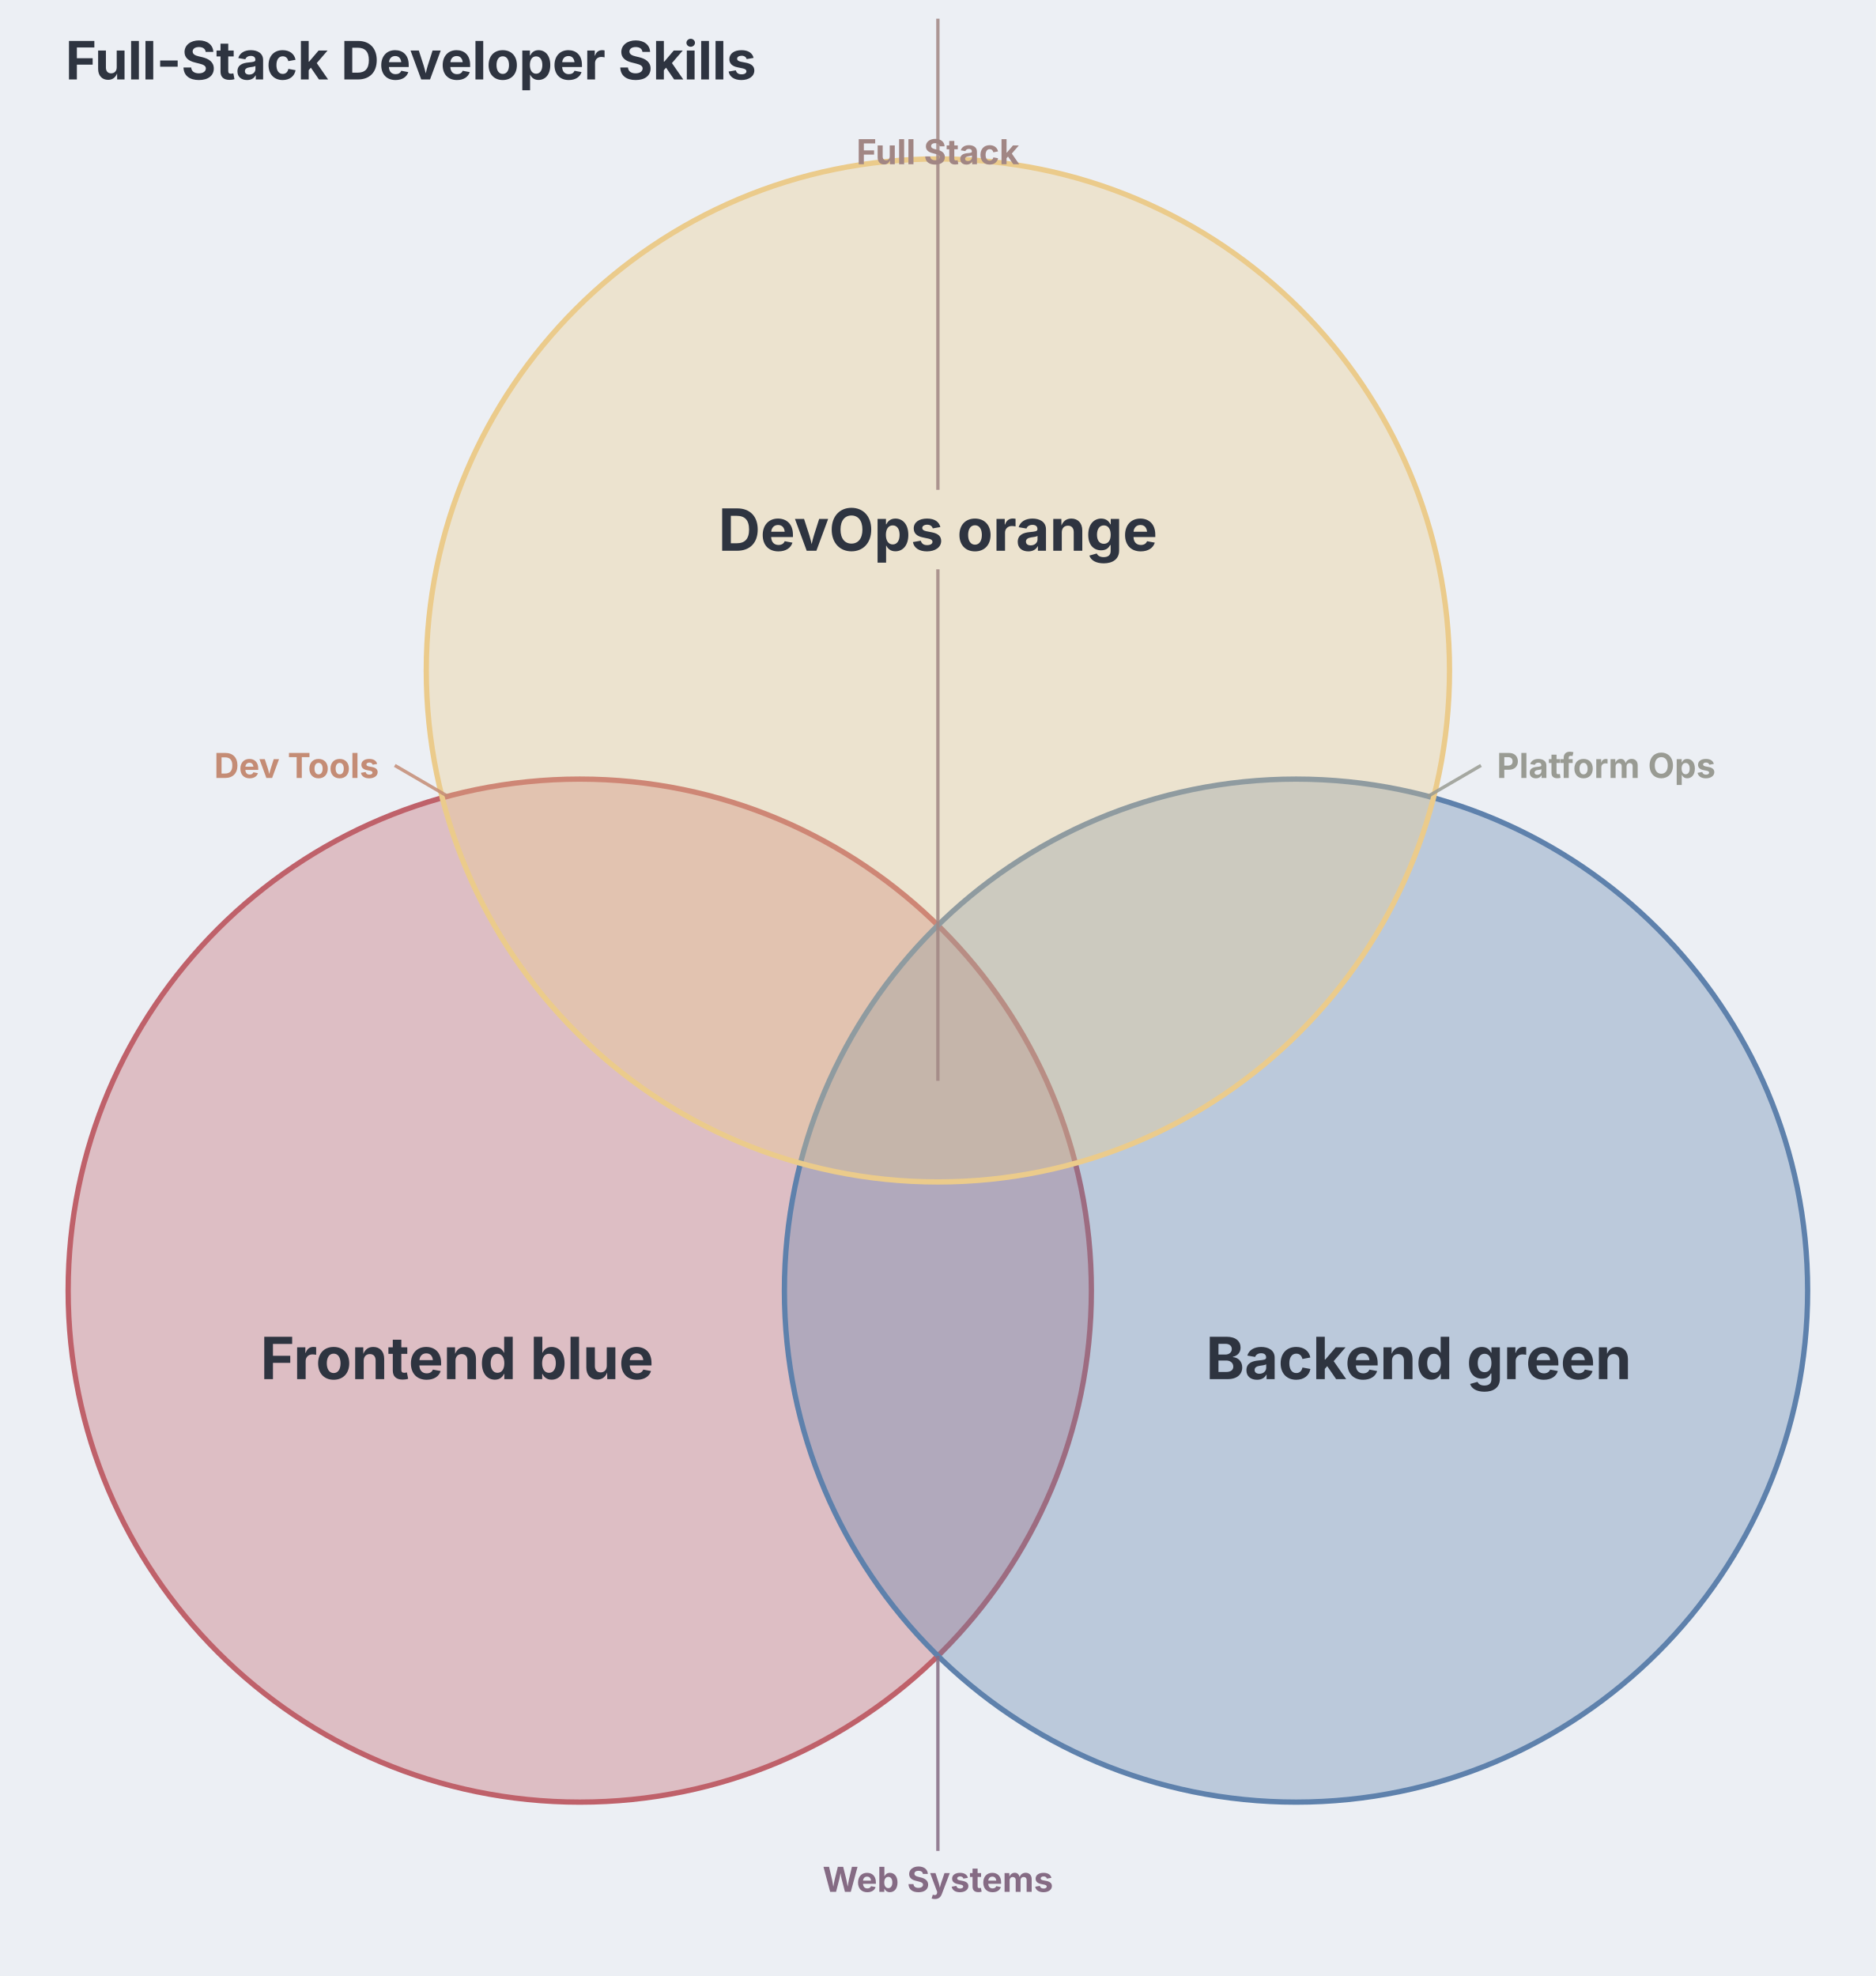
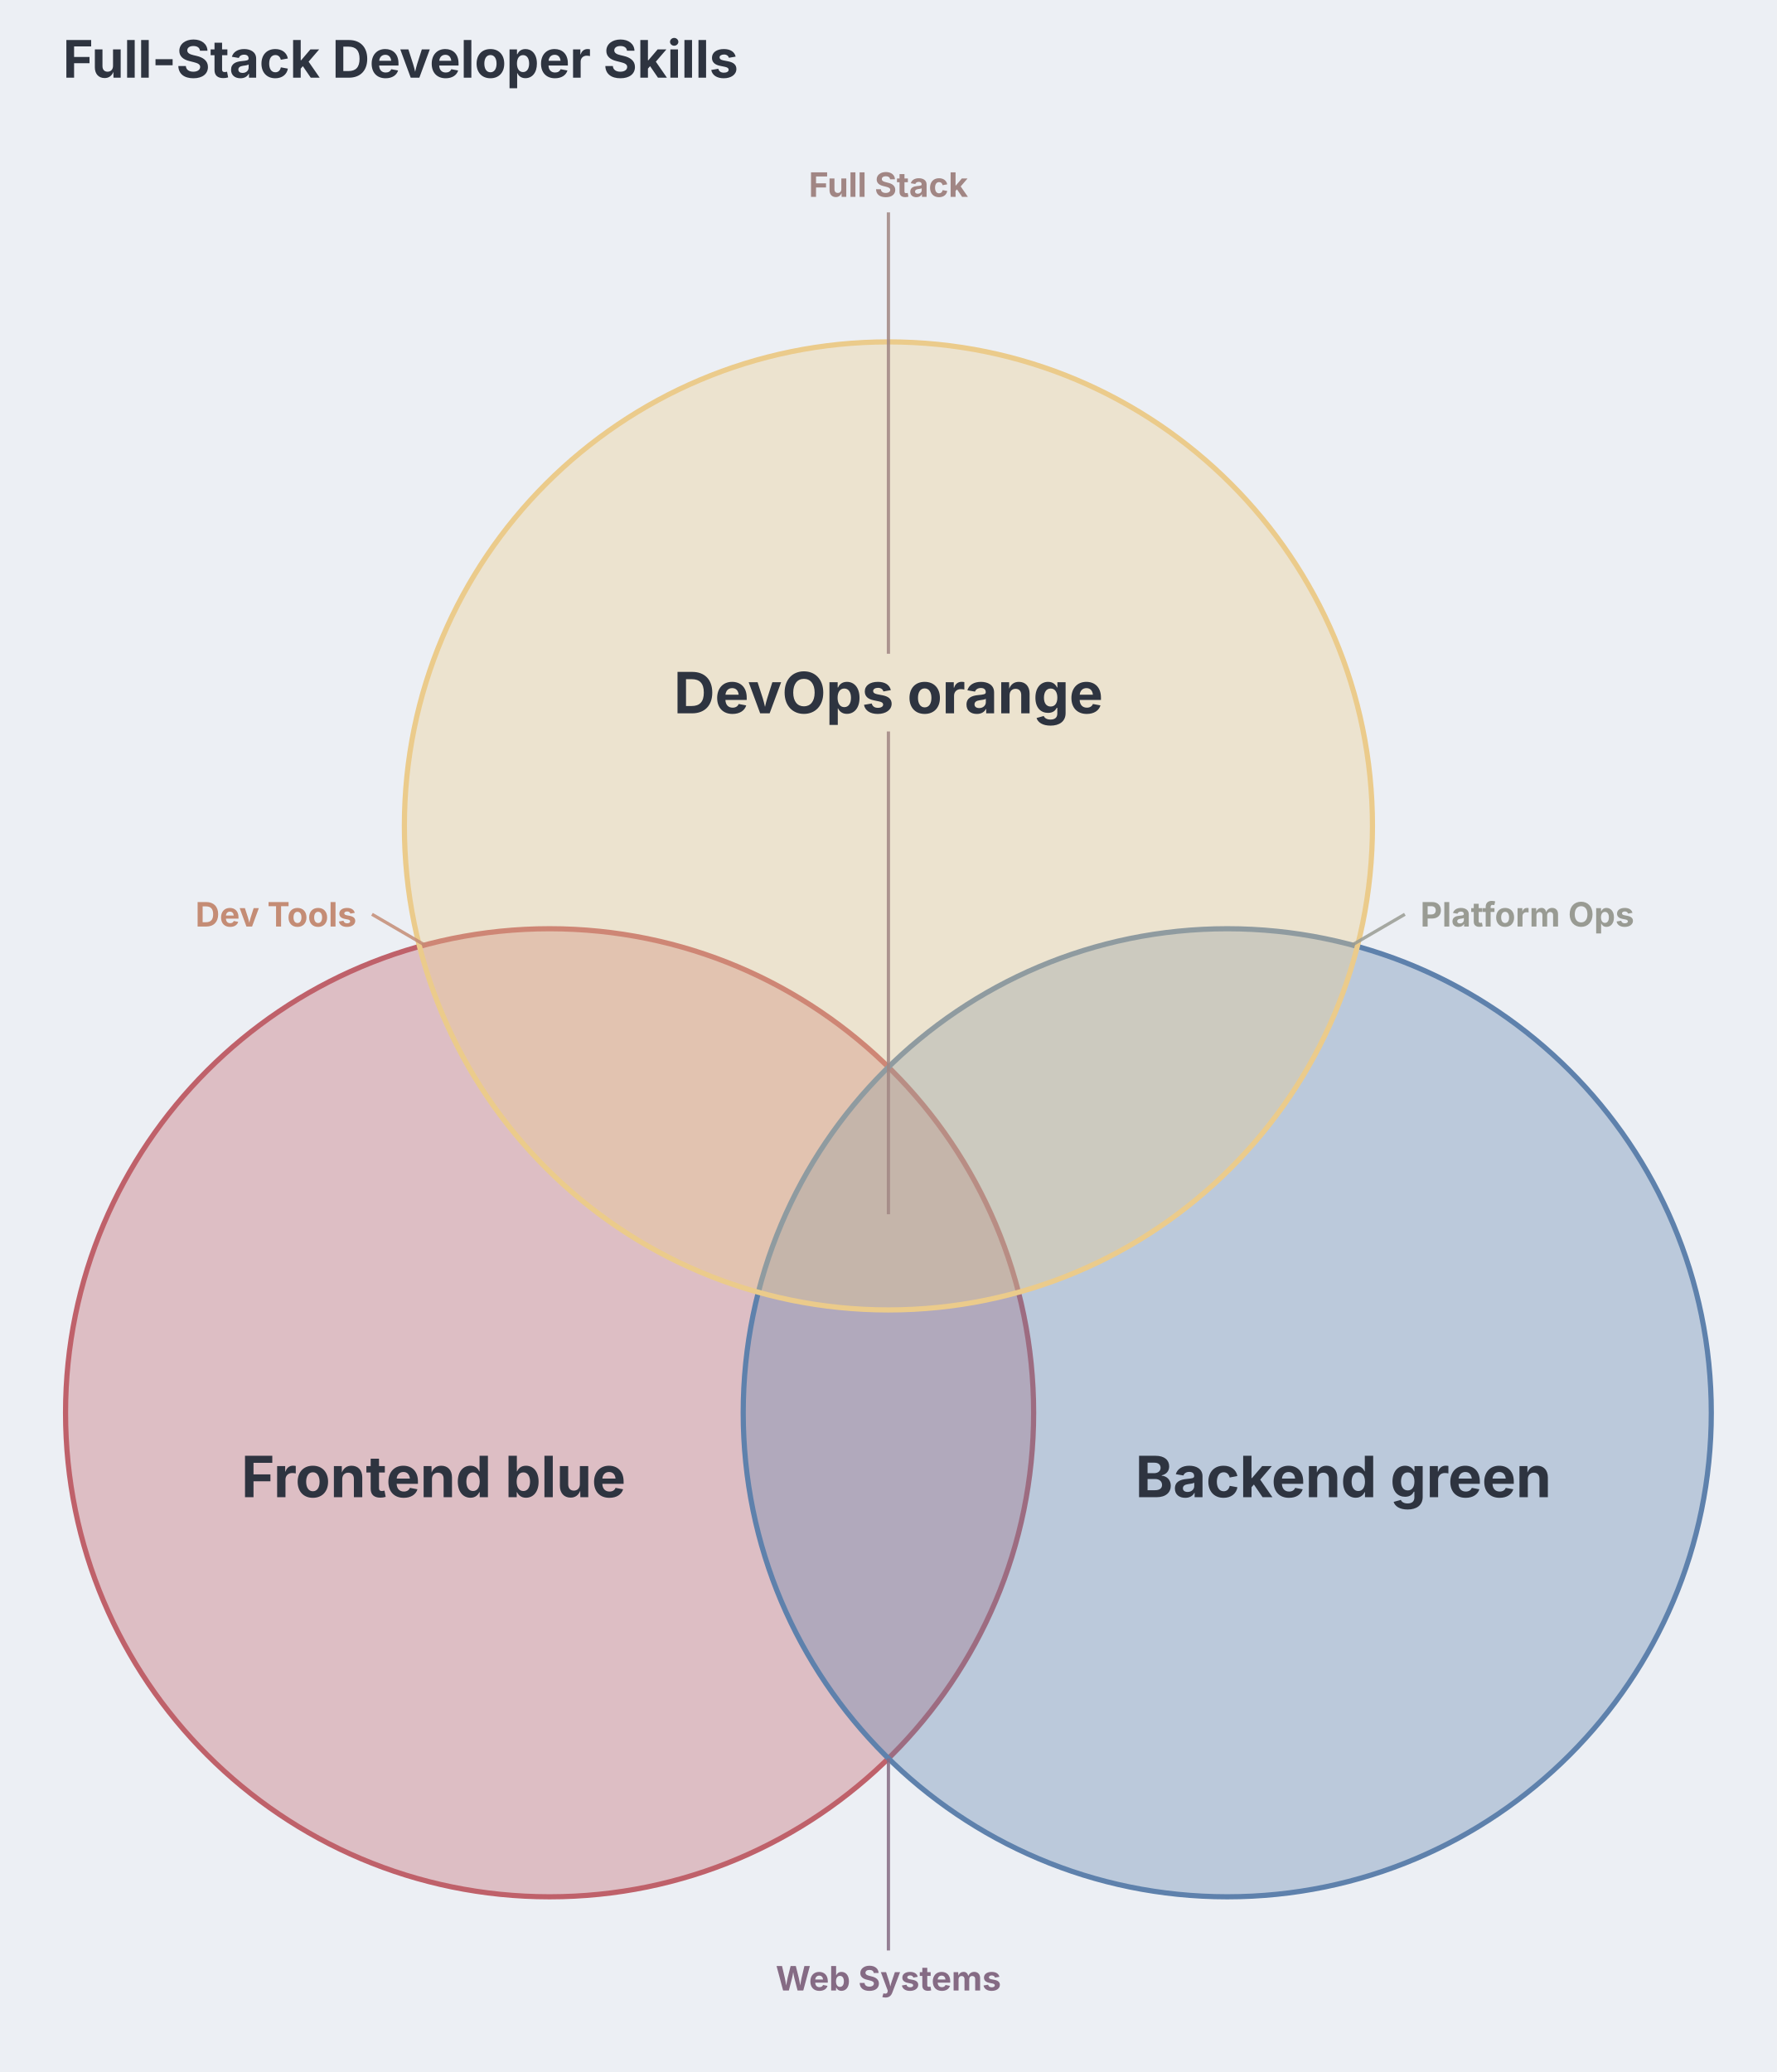
- <svg xmlns="http://www.w3.org/2000/svg" aria-describedby="dgmo-desc-4de4c2c4" role="img" aria-label="Full-Stack Developer Skills — Venn diagram" width="708" height="746" viewBox="242 0 708 746" style="background: rgb(236, 239, 244); font-family: Inter, system-ui, Avenir, Helvetica, Arial, sans-serif;" preserveAspectRatio="xMidYMid meet">
-   <rect class="dgmo-canvas-bg" x="242" y="0" width="708" height="746" fill="#eceff4" />
+ <svg xmlns="http://www.w3.org/2000/svg" aria-describedby="dgmo-desc-4de4c2c4" role="img" aria-label="Full-Stack Developer Skills — Venn diagram" width="686" height="800" viewBox="253 0 686 800" style="background: rgb(236, 239, 244); font-family: Inter, system-ui, Avenir, Helvetica, Arial, sans-serif;" preserveAspectRatio="xMidYMid meet">
+   <rect class="dgmo-canvas-bg" x="253" y="0" width="686" height="800" fill="#eceff4" />
  <style>circle:focus, circle:focus-visible { outline-solid: none !important; }</style>
-   <text class="chart-title" x="266.723" y="30" text-anchor="start" fill="#2e3440" font-size="20" font-weight="bold" style="cursor: default;" data-line-number="1">Full-Stack Developer Skills</text>
+   <text class="chart-title" x="277.307" y="30" text-anchor="start" fill="#2e3440" font-size="20" font-weight="bold" style="cursor: default;" data-line-number="1">Full-Stack Developer Skills</text>
  <g>
-     <circle cx="460.833" cy="487.244" r="193.11" fill="#bf616a" fill-opacity="0.35" stroke="#bf616a" stroke-width="2" style="pointer-events: none;" />
-     <circle cx="731.187" cy="487.244" r="193.11" fill="#5e81ac" fill-opacity="0.35" stroke="#5e81ac" stroke-width="2" style="pointer-events: none;" />
-     <circle cx="596.01" cy="253.11" r="193.11" fill="#ebcb8b" fill-opacity="0.35" stroke="#ebcb8b" stroke-width="2" style="pointer-events: none;" />
+     <circle cx="465.191" cy="545.47" r="186.884" fill="#bf616a" fill-opacity="0.35" stroke="#bf616a" stroke-width="2" style="pointer-events: none;" />
+     <circle cx="726.829" cy="545.47" r="186.884" fill="#5e81ac" fill-opacity="0.35" stroke="#5e81ac" stroke-width="2" style="pointer-events: none;" />
+     <circle cx="596.01" cy="318.884" r="186.884" fill="#ebcb8b" fill-opacity="0.35" stroke="#ebcb8b" stroke-width="2" style="pointer-events: none;" />
  </g>
  <defs>
    <clipPath id="vcp-0">
-       <circle cx="460.833" cy="487.244" r="193.11" />
+       <circle cx="465.191" cy="545.47" r="186.884" />
    </clipPath>
    <clipPath id="vcp-1">
-       <circle cx="731.187" cy="487.244" r="193.11" />
+       <circle cx="726.829" cy="545.47" r="186.884" />
    </clipPath>
    <clipPath id="vcp-2">
-       <circle cx="596.01" cy="253.11" r="193.11" />
+       <circle cx="596.01" cy="318.884" r="186.884" />
    </clipPath>
    <mask id="vvm-0">
      <rect x="0" y="0" width="1200" height="800" fill="white" />
-       <circle cx="731.187" cy="487.244" r="193.11" fill="black" />
-       <circle cx="596.01" cy="253.11" r="193.11" fill="black" />
+       <circle cx="726.829" cy="545.47" r="186.884" fill="black" />
+       <circle cx="596.01" cy="318.884" r="186.884" fill="black" />
    </mask>
    <mask id="vvm-1">
      <rect x="0" y="0" width="1200" height="800" fill="white" />
-       <circle cx="460.833" cy="487.244" r="193.11" fill="black" />
-       <circle cx="596.01" cy="253.11" r="193.11" fill="black" />
+       <circle cx="465.191" cy="545.47" r="186.884" fill="black" />
+       <circle cx="596.01" cy="318.884" r="186.884" fill="black" />
    </mask>
    <mask id="vvm-2">
      <rect x="0" y="0" width="1200" height="800" fill="white" />
-       <circle cx="460.833" cy="487.244" r="193.11" fill="black" />
-       <circle cx="731.187" cy="487.244" r="193.11" fill="black" />
+       <circle cx="465.191" cy="545.47" r="186.884" fill="black" />
+       <circle cx="726.829" cy="545.47" r="186.884" fill="black" />
    </mask>
    <clipPath id="vcp-n-0-1">
-       <circle cx="731.187" cy="487.244" r="193.11" clip-path="url(#vcp-0)" />
+       <circle cx="726.829" cy="545.47" r="186.884" clip-path="url(#vcp-0)" />
    </clipPath>
    <mask id="vvm-0-1">
      <rect x="0" y="0" width="1200" height="800" fill="white" />
-       <circle cx="596.01" cy="253.11" r="193.11" fill="black" />
+       <circle cx="596.01" cy="318.884" r="186.884" fill="black" />
    </mask>
    <clipPath id="vcp-n-0-2">
-       <circle cx="596.01" cy="253.11" r="193.11" clip-path="url(#vcp-0)" />
+       <circle cx="596.01" cy="318.884" r="186.884" clip-path="url(#vcp-0)" />
    </clipPath>
    <mask id="vvm-0-2">
      <rect x="0" y="0" width="1200" height="800" fill="white" />
-       <circle cx="731.187" cy="487.244" r="193.11" fill="black" />
+       <circle cx="726.829" cy="545.47" r="186.884" fill="black" />
    </mask>
    <clipPath id="vcp-n-1-2">
-       <circle cx="596.01" cy="253.11" r="193.11" clip-path="url(#vcp-1)" />
+       <circle cx="596.01" cy="318.884" r="186.884" clip-path="url(#vcp-1)" />
    </clipPath>
    <mask id="vvm-1-2">
      <rect x="0" y="0" width="1200" height="800" fill="white" />
-       <circle cx="460.833" cy="487.244" r="193.11" fill="black" />
+       <circle cx="465.191" cy="545.47" r="186.884" fill="black" />
    </mask>
    <clipPath id="vcp-n-0-1">
-       <circle cx="731.187" cy="487.244" r="193.11" clip-path="url(#vcp-0)" />
+       <circle cx="726.829" cy="545.47" r="186.884" clip-path="url(#vcp-0)" />
    </clipPath>
    <clipPath id="vcp-n-0-1-2">
-       <circle cx="596.01" cy="253.11" r="193.11" clip-path="url(#vcp-n-0-1)" />
+       <circle cx="596.01" cy="318.884" r="186.884" clip-path="url(#vcp-n-0-1)" />
    </clipPath>
  </defs>
  <g style="pointer-events: none;">
    <rect x="0" y="0" width="1200" height="800" fill="white" fill-opacity="0" class="venn-region-overlay" data-line-number="3" clip-path="url(#vcp-0)" mask="url(#vvm-0)" />
    <rect x="0" y="0" width="1200" height="800" fill="white" fill-opacity="0" class="venn-region-overlay" data-line-number="4" clip-path="url(#vcp-1)" mask="url(#vvm-1)" />
    <rect x="0" y="0" width="1200" height="800" fill="white" fill-opacity="0" class="venn-region-overlay" data-line-number="5" clip-path="url(#vcp-2)" mask="url(#vvm-2)" />
    <rect x="0" y="0" width="1200" height="800" fill="white" fill-opacity="0" class="venn-region-overlay" data-line-number="7" clip-path="url(#vcp-n-0-1)" mask="url(#vvm-0-1)" />
    <rect x="0" y="0" width="1200" height="800" fill="white" fill-opacity="0" class="venn-region-overlay" data-line-number="9" clip-path="url(#vcp-n-0-2)" mask="url(#vvm-0-2)" />
    <rect x="0" y="0" width="1200" height="800" fill="white" fill-opacity="0" class="venn-region-overlay" data-line-number="8" clip-path="url(#vcp-n-1-2)" mask="url(#vvm-1-2)" />
    <rect x="0" y="0" width="1200" height="800" fill="white" fill-opacity="0" class="venn-region-overlay" data-line-number="10" clip-path="url(#vcp-n-0-1-2)" />
  </g>
  <g>
    <g style="cursor: default;">
-       <text x="414.517" y="512.665" text-anchor="middle" dominant-baseline="central" fill="#2e3440" font-size="22" font-weight="bold">Frontend blue</text>
+       <text x="420.368" y="570.071" text-anchor="middle" dominant-baseline="central" fill="#2e3440" font-size="22" font-weight="bold">Frontend blue</text>
    </g>
    <g style="cursor: default;">
-       <text x="777.503" y="512.665" text-anchor="middle" dominant-baseline="central" fill="#2e3440" font-size="22" font-weight="bold">Backend green</text>
+       <text x="771.652" y="570.071" text-anchor="middle" dominant-baseline="central" fill="#2e3440" font-size="22" font-weight="bold">Backend green</text>
    </g>
    <g style="cursor: default;">
-       <text x="596.01" y="199.927" text-anchor="middle" dominant-baseline="central" fill="#2e3440" font-size="22" font-weight="bold">DevOps orange</text>
+       <text x="596.01" y="267.416" text-anchor="middle" dominant-baseline="central" fill="#2e3440" font-size="22" font-weight="bold">DevOps orange</text>
    </g>
    <g style="cursor: default;">
-       <line x1="596.01" y1="625.152" x2="596.01" y2="698.778" stroke="#856b84" stroke-width="1.25" opacity="0.85" />
+       <line x1="596.01" y1="678.932" x2="596.01" y2="753.084" stroke="#856b84" stroke-width="1.25" opacity="0.85" />
      <text text-anchor="middle" dominant-baseline="hanging" fill="#856b84" font-size="13" font-weight="bold">
-         <tspan x="596.01" y="704.778">Web Systems</tspan>
+         <tspan x="596.01" y="759.084">Web Systems</tspan>
      </text>
    </g>
    <g style="cursor: default;">
-       <line x1="780.959" y1="300.658" x2="801.006" y2="288.973" stroke="#999b93" stroke-width="1.25" opacity="0.85" />
+       <line x1="774.996" y1="364.899" x2="795.398" y2="353.008" stroke="#999b93" stroke-width="1.25" opacity="0.85" />
      <text text-anchor="start" dominant-baseline="central" fill="#999b93" font-size="13" font-weight="bold">
-         <tspan x="807.006" y="288.973">Platform Ops</tspan>
+         <tspan x="801.398" y="353.008">Platform Ops</tspan>
      </text>
    </g>
    <g style="cursor: default;">
-       <line x1="411.061" y1="300.658" x2="391.014" y2="288.973" stroke="#c48c75" stroke-width="1.25" opacity="0.85" />
+       <line x1="417.024" y1="364.899" x2="396.622" y2="353.008" stroke="#c48c75" stroke-width="1.25" opacity="0.85" />
      <text text-anchor="end" dominant-baseline="central" fill="#c48c75" font-size="13" font-weight="bold">
-         <tspan x="385.014" y="288.973">Dev Tools</tspan>
+         <tspan x="390.622" y="353.008">Dev Tools</tspan>
      </text>
    </g>
    <g style="cursor: default;">
-       <line x1="596.01" y1="408.051" x2="596.01" y2="214.927" stroke="#a18684" stroke-width="1.25" opacity="0.85" />
-       <line x1="596.01" y1="184.927" x2="596.01" y2="7.051" stroke="#a18684" stroke-width="1.25" opacity="0.85" />
+       <line x1="596.01" y1="468.83" x2="596.01" y2="282.416" stroke="#a18684" stroke-width="1.25" opacity="0.85" />
+       <line x1="596.01" y1="252.416" x2="596.01" y2="82" stroke="#a18684" stroke-width="1.25" opacity="0.85" />
      <text text-anchor="middle" dominant-baseline="auto" fill="#a18684" font-size="13" font-weight="bold">
-         <tspan x="596.01" y="62">Full Stack</tspan>
+         <tspan x="596.01" y="76">Full Stack</tspan>
      </text>
    </g>
  </g>
  <g>
-     <circle cx="460.833" cy="487.244" r="193.11" fill="transparent" stroke="none" class="venn-hit-target" data-line-number="3" style="cursor: default;" />
-     <circle cx="731.187" cy="487.244" r="193.11" fill="transparent" stroke="none" class="venn-hit-target" data-line-number="4" style="cursor: default;" />
-     <circle cx="596.01" cy="253.11" r="193.11" fill="transparent" stroke="none" class="venn-hit-target" data-line-number="5" style="cursor: default;" />
-     <circle cx="596.01" cy="515.778" r="67.589" fill="transparent" stroke="none" class="venn-hit-target" data-line-number="7" style="cursor: default;" />
-     <circle cx="502.465" cy="353.933" r="67.589" fill="transparent" stroke="none" class="venn-hit-target" data-line-number="9" style="cursor: default;" />
-     <circle cx="689.555" cy="353.933" r="67.589" fill="transparent" stroke="none" class="venn-hit-target" data-line-number="8" style="cursor: default;" />
-     <circle cx="596.01" cy="408.051" r="67.589" fill="transparent" stroke="none" class="venn-hit-target" data-line-number="10" style="cursor: default;" />
+     <circle cx="465.191" cy="545.47" r="186.884" fill="transparent" stroke="none" class="venn-hit-target" data-line-number="3" style="cursor: default;" />
+     <circle cx="726.829" cy="545.47" r="186.884" fill="transparent" stroke="none" class="venn-hit-target" data-line-number="4" style="cursor: default;" />
+     <circle cx="596.01" cy="318.884" r="186.884" fill="transparent" stroke="none" class="venn-hit-target" data-line-number="5" style="cursor: default;" />
+     <circle cx="596.01" cy="573.084" r="65.41" fill="transparent" stroke="none" class="venn-hit-target" data-line-number="7" style="cursor: default;" />
+     <circle cx="505.481" cy="416.456" r="65.41" fill="transparent" stroke="none" class="venn-hit-target" data-line-number="9" style="cursor: default;" />
+     <circle cx="686.539" cy="416.456" r="65.41" fill="transparent" stroke="none" class="venn-hit-target" data-line-number="8" style="cursor: default;" />
+     <circle cx="596.01" cy="468.83" r="65.41" fill="transparent" stroke="none" class="venn-hit-target" data-line-number="10" style="cursor: default;" />
  </g>
</svg>
